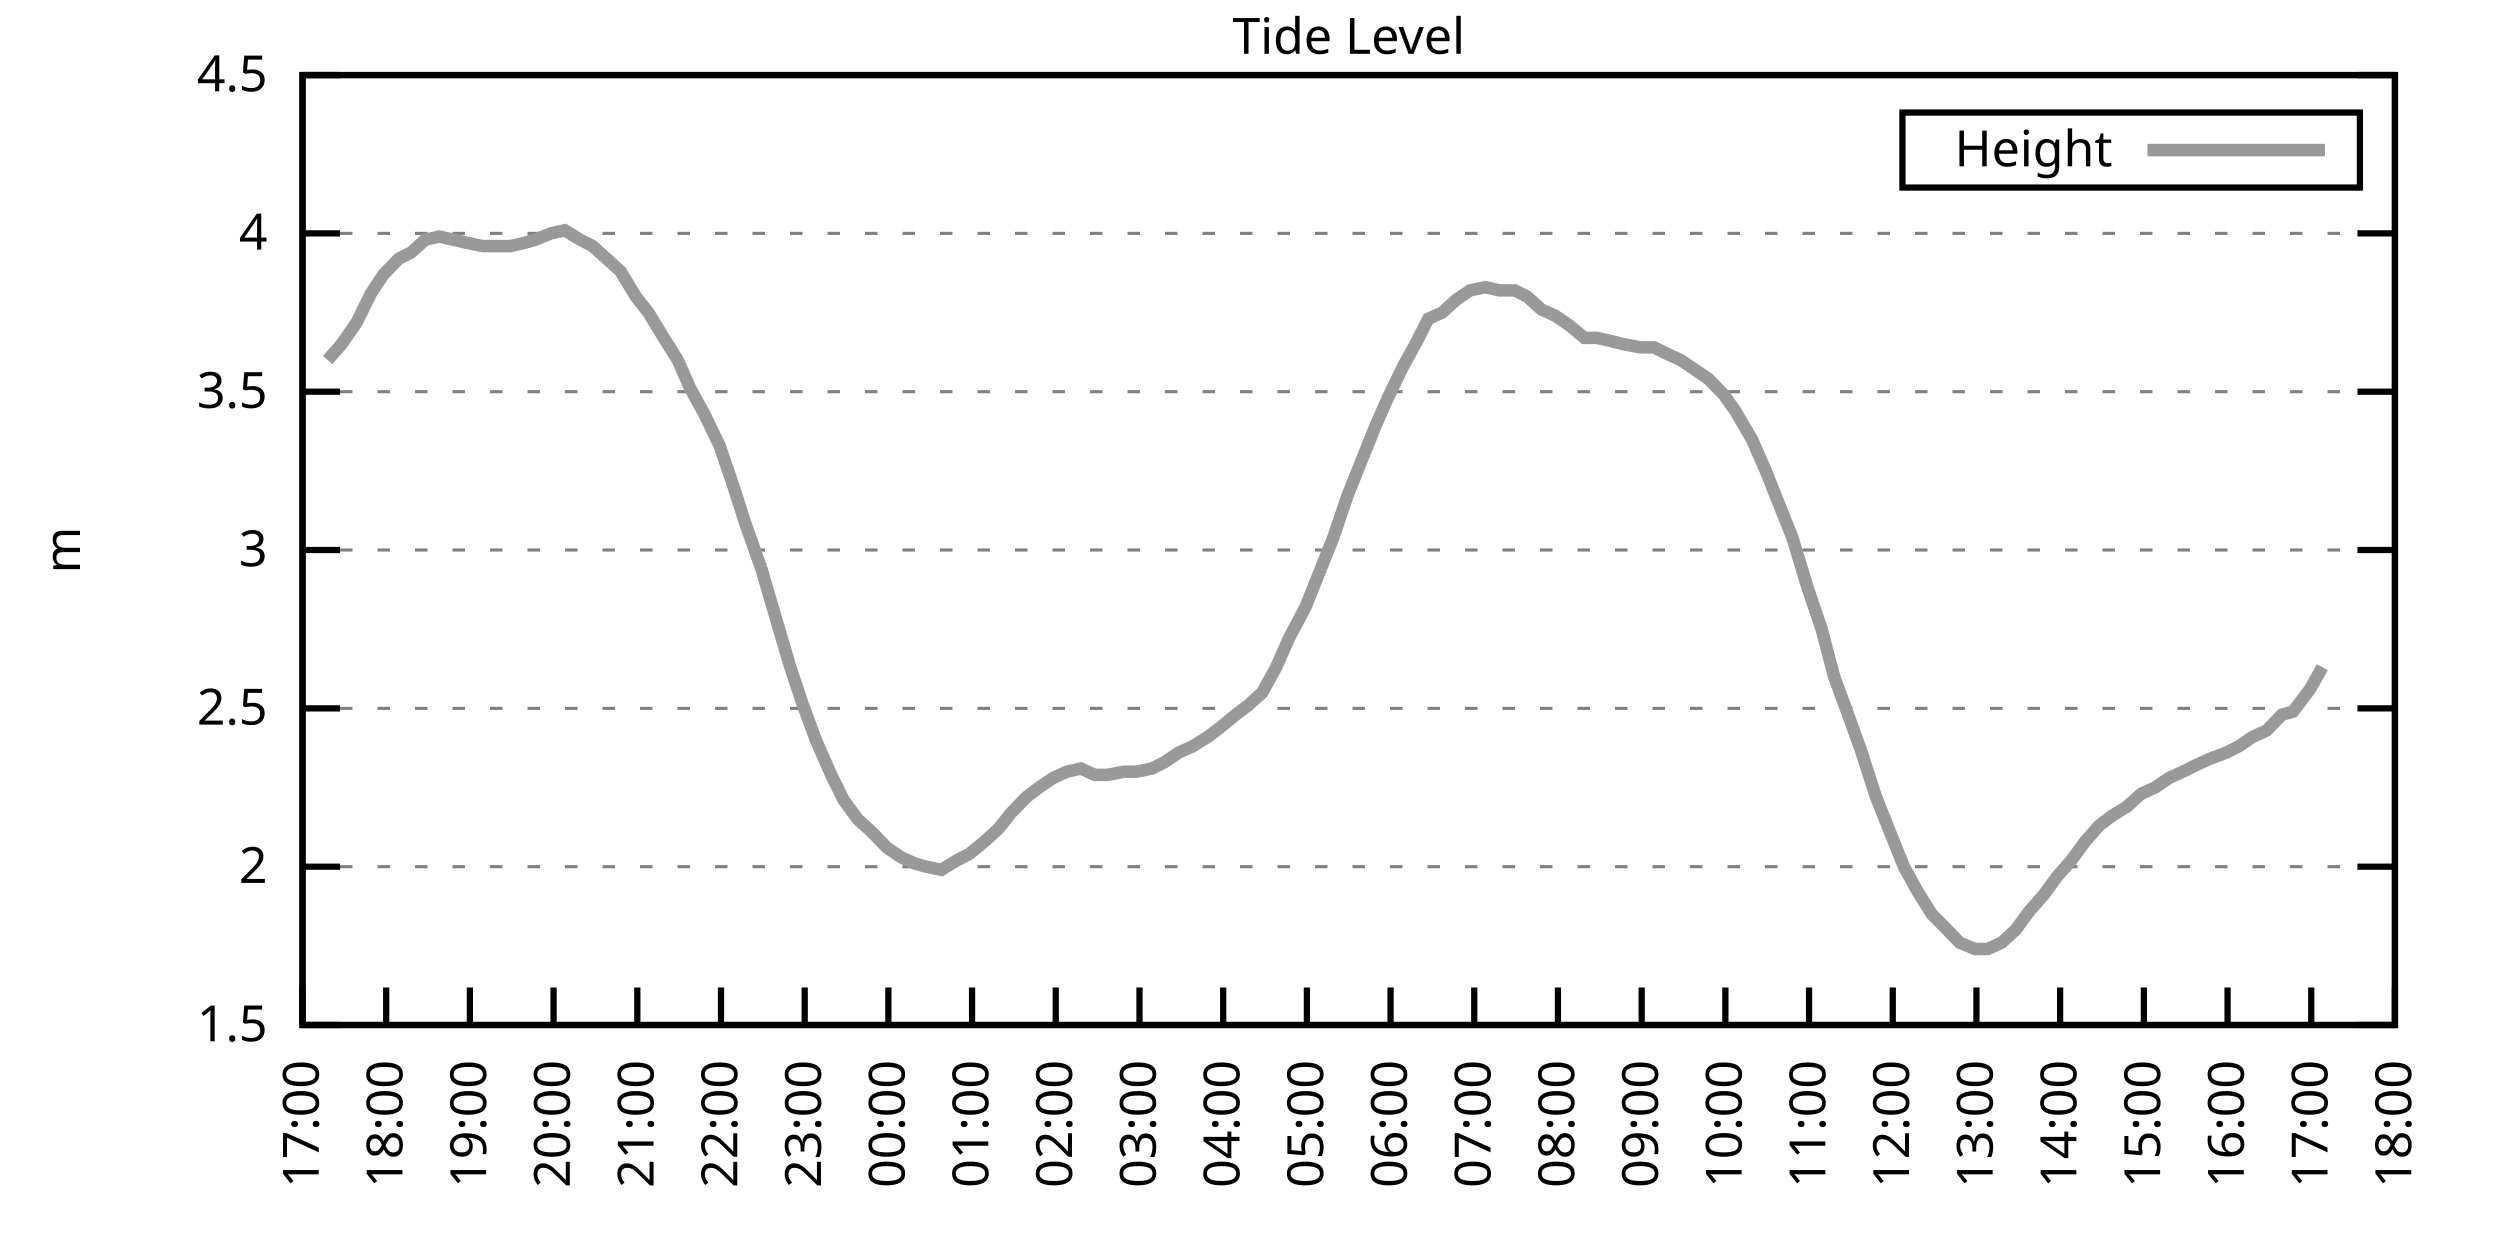
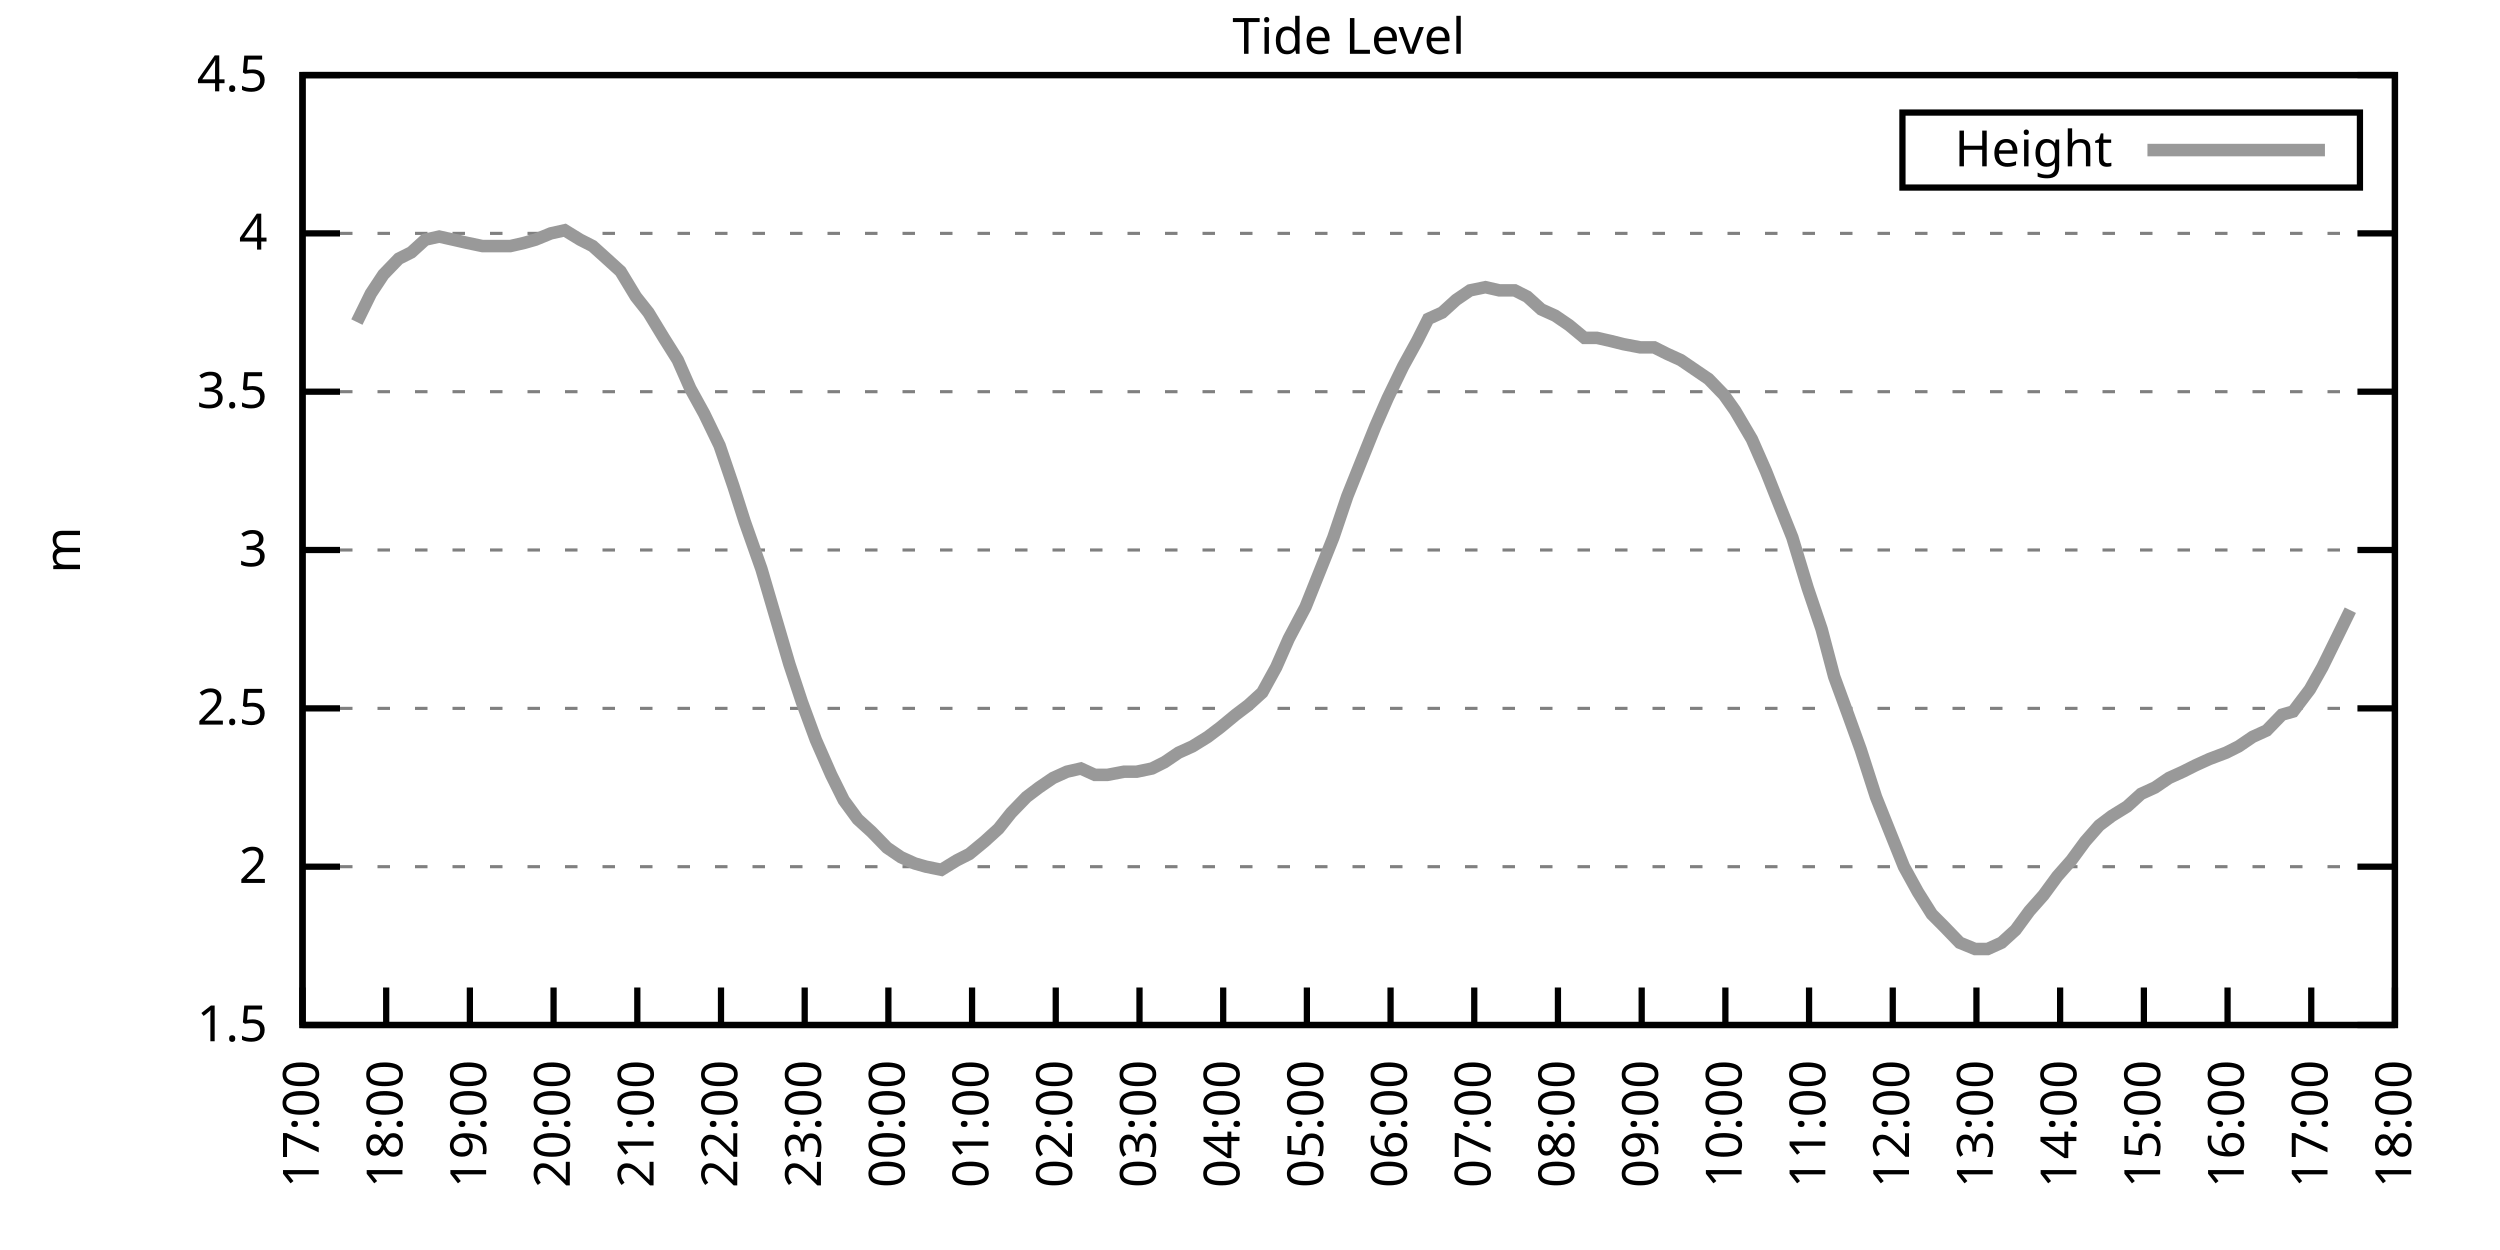
<svg xmlns="http://www.w3.org/2000/svg" xmlns:xlink="http://www.w3.org/1999/xlink" width="400" height="200" viewBox="0 0 400 200">
  <g id="gnuplot_canvas">
    <rect x="0" y="0" width="400" height="200" fill="none" />
    <defs>
      <circle id="gpDot" r="0.5" stroke-width="0.5" stroke="currentColor" />
      <path id="gpPt0" stroke-width="0.333" stroke="currentColor" d="M-1,0 h2 M0,-1 v2" />
      <path id="gpPt1" stroke-width="0.333" stroke="currentColor" d="M-1,-1 L1,1 M1,-1 L-1,1" />
      <path id="gpPt2" stroke-width="0.333" stroke="currentColor" d="M-1,0 L1,0 M0,-1 L0,1 M-1,-1 L1,1 M-1,1 L1,-1" />
      <rect id="gpPt3" stroke-width="0.333" stroke="currentColor" x="-1" y="-1" width="2" height="2" />
      <rect id="gpPt4" stroke-width="0.333" stroke="currentColor" fill="currentColor" x="-1" y="-1" width="2" height="2" />
      <circle id="gpPt5" stroke-width="0.333" stroke="currentColor" cx="0" cy="0" r="1" />
      <use xlink:href="#gpPt5" id="gpPt6" fill="currentColor" stroke="none" />
      <path id="gpPt7" stroke-width="0.333" stroke="currentColor" d="M0,-1.33 L-1.33,0.67 L1.33,0.67 z" />
      <use xlink:href="#gpPt7" id="gpPt8" fill="currentColor" stroke="none" />
      <use xlink:href="#gpPt7" id="gpPt9" stroke="currentColor" transform="rotate(180)" />
      <use xlink:href="#gpPt9" id="gpPt10" fill="currentColor" stroke="none" />
      <use xlink:href="#gpPt3" id="gpPt11" stroke="currentColor" transform="rotate(45)" />
      <use xlink:href="#gpPt11" id="gpPt12" fill="currentColor" stroke="none" />
      <path id="gpPt13" stroke-width="0.333" stroke="currentColor" d="M0,1.330 L1.265,0.411 L0.782,-1.067 L-0.782,-1.076 L-1.265,0.411 z" />
      <use xlink:href="#gpPt13" id="gpPt14" fill="currentColor" stroke="none" />
      <filter id="textbox" filterUnits="objectBoundingBox" x="0" y="0" height="1" width="1">
        <feFlood flood-color="white" flood-opacity="1" result="bgnd" />
        <feComposite in="SourceGraphic" in2="bgnd" operator="atop" />
      </filter>
      <filter id="greybox" filterUnits="objectBoundingBox" x="0" y="0" height="1" width="1">
        <feFlood flood-color="lightgrey" flood-opacity="1" result="grey" />
        <feComposite in="SourceGraphic" in2="grey" operator="atop" />
      </filter>
    </defs>
    <g fill="none" color="white" stroke="currentColor" stroke-width="1.00" stroke-linecap="butt" stroke-linejoin="miter">
</g>
    <g fill="none" color="black" stroke="currentColor" stroke-width="1.00" stroke-linecap="butt" stroke-linejoin="miter">
      <g stroke="none" shape-rendering="crispEdges">
        <polygon fill="rgb(255, 255, 255)" points="48.40,164.00 383.18,164.00 383.18,12.02 48.40,12.02 " />
      </g>
    </g>
    <g fill="none" color="black" stroke="currentColor" stroke-width="1.00" stroke-linecap="butt" stroke-linejoin="miter">
</g>
    <g fill="none" color="black" stroke="black" stroke-width="0.50" stroke-linecap="butt" stroke-linejoin="miter">
</g>
    <g fill="none" color="gray" stroke="currentColor" stroke-width="0.50" stroke-linecap="butt" stroke-linejoin="miter">
      <path stroke="gray" stroke-dasharray="2,4" class="gridline" d="M48.40,164.00 L383.19,164.00  " />
    </g>
    <g fill="none" color="gray" stroke="gray" stroke-width="1.00" stroke-linecap="butt" stroke-linejoin="miter">
</g>
    <g fill="none" color="black" stroke="currentColor" stroke-width="1.00" stroke-linecap="butt" stroke-linejoin="miter">
      <path stroke="black" d="M48.40,164.00 L54.40,164.00 M383.19,164.00 L377.19,164.00  " />
      <g transform="translate(42.80,166.60)" stroke="none" fill="black" font-family="Sans" font-size="8.00" text-anchor="end">
        <text>
          <tspan font-family="Sans"> 1.5</tspan>
        </text>
      </g>
    </g>
    <g fill="none" color="black" stroke="currentColor" stroke-width="1.00" stroke-linecap="butt" stroke-linejoin="miter">
</g>
    <g fill="none" color="black" stroke="black" stroke-width="0.50" stroke-linecap="butt" stroke-linejoin="miter">
</g>
    <g fill="none" color="gray" stroke="currentColor" stroke-width="0.50" stroke-linecap="butt" stroke-linejoin="miter">
      <path stroke="gray" stroke-dasharray="2,4" class="gridline" d="M48.40,138.67 L383.19,138.67  " />
    </g>
    <g fill="none" color="gray" stroke="gray" stroke-width="1.00" stroke-linecap="butt" stroke-linejoin="miter">
</g>
    <g fill="none" color="black" stroke="currentColor" stroke-width="1.00" stroke-linecap="butt" stroke-linejoin="miter">
      <path stroke="black" d="M48.40,138.67 L54.40,138.67 M383.19,138.67 L377.19,138.67  " />
      <g transform="translate(42.80,141.27)" stroke="none" fill="black" font-family="Sans" font-size="8.00" text-anchor="end">
        <text>
          <tspan font-family="Sans"> 2</tspan>
        </text>
      </g>
    </g>
    <g fill="none" color="black" stroke="currentColor" stroke-width="1.00" stroke-linecap="butt" stroke-linejoin="miter">
</g>
    <g fill="none" color="black" stroke="black" stroke-width="0.50" stroke-linecap="butt" stroke-linejoin="miter">
</g>
    <g fill="none" color="gray" stroke="currentColor" stroke-width="0.50" stroke-linecap="butt" stroke-linejoin="miter">
      <path stroke="gray" stroke-dasharray="2,4" class="gridline" d="M48.40,113.34 L383.19,113.34  " />
    </g>
    <g fill="none" color="gray" stroke="gray" stroke-width="1.00" stroke-linecap="butt" stroke-linejoin="miter">
</g>
    <g fill="none" color="black" stroke="currentColor" stroke-width="1.00" stroke-linecap="butt" stroke-linejoin="miter">
      <path stroke="black" d="M48.40,113.34 L54.40,113.34 M383.19,113.34 L377.19,113.34  " />
      <g transform="translate(42.80,115.94)" stroke="none" fill="black" font-family="Sans" font-size="8.00" text-anchor="end">
        <text>
          <tspan font-family="Sans"> 2.5</tspan>
        </text>
      </g>
    </g>
    <g fill="none" color="black" stroke="currentColor" stroke-width="1.00" stroke-linecap="butt" stroke-linejoin="miter">
</g>
    <g fill="none" color="black" stroke="black" stroke-width="0.50" stroke-linecap="butt" stroke-linejoin="miter">
</g>
    <g fill="none" color="gray" stroke="currentColor" stroke-width="0.50" stroke-linecap="butt" stroke-linejoin="miter">
      <path stroke="gray" stroke-dasharray="2,4" class="gridline" d="M48.40,88.00 L383.19,88.00  " />
    </g>
    <g fill="none" color="gray" stroke="gray" stroke-width="1.00" stroke-linecap="butt" stroke-linejoin="miter">
</g>
    <g fill="none" color="black" stroke="currentColor" stroke-width="1.00" stroke-linecap="butt" stroke-linejoin="miter">
      <path stroke="black" d="M48.40,88.00 L54.40,88.00 M383.19,88.00 L377.19,88.00  " />
      <g transform="translate(42.80,90.60)" stroke="none" fill="black" font-family="Sans" font-size="8.00" text-anchor="end">
        <text>
          <tspan font-family="Sans"> 3</tspan>
        </text>
      </g>
    </g>
    <g fill="none" color="black" stroke="currentColor" stroke-width="1.00" stroke-linecap="butt" stroke-linejoin="miter">
</g>
    <g fill="none" color="black" stroke="black" stroke-width="0.50" stroke-linecap="butt" stroke-linejoin="miter">
</g>
    <g fill="none" color="gray" stroke="currentColor" stroke-width="0.50" stroke-linecap="butt" stroke-linejoin="miter">
      <path stroke="gray" stroke-dasharray="2,4" class="gridline" d="M48.40,62.67 L383.19,62.67  " />
    </g>
    <g fill="none" color="gray" stroke="gray" stroke-width="1.00" stroke-linecap="butt" stroke-linejoin="miter">
</g>
    <g fill="none" color="black" stroke="currentColor" stroke-width="1.00" stroke-linecap="butt" stroke-linejoin="miter">
      <path stroke="black" d="M48.40,62.67 L54.40,62.67 M383.19,62.67 L377.19,62.67  " />
      <g transform="translate(42.80,65.27)" stroke="none" fill="black" font-family="Sans" font-size="8.00" text-anchor="end">
        <text>
          <tspan font-family="Sans"> 3.5</tspan>
        </text>
      </g>
    </g>
    <g fill="none" color="black" stroke="currentColor" stroke-width="1.00" stroke-linecap="butt" stroke-linejoin="miter">
</g>
    <g fill="none" color="black" stroke="black" stroke-width="0.50" stroke-linecap="butt" stroke-linejoin="miter">
</g>
    <g fill="none" color="gray" stroke="currentColor" stroke-width="0.50" stroke-linecap="butt" stroke-linejoin="miter">
      <path stroke="gray" stroke-dasharray="2,4" class="gridline" d="M48.40,37.34 L383.19,37.34  " />
    </g>
    <g fill="none" color="gray" stroke="gray" stroke-width="1.00" stroke-linecap="butt" stroke-linejoin="miter">
</g>
    <g fill="none" color="black" stroke="currentColor" stroke-width="1.00" stroke-linecap="butt" stroke-linejoin="miter">
      <path stroke="black" d="M48.40,37.34 L54.40,37.34 M383.19,37.34 L377.19,37.34  " />
      <g transform="translate(42.80,39.94)" stroke="none" fill="black" font-family="Sans" font-size="8.00" text-anchor="end">
        <text>
          <tspan font-family="Sans"> 4</tspan>
        </text>
      </g>
    </g>
    <g fill="none" color="black" stroke="currentColor" stroke-width="1.00" stroke-linecap="butt" stroke-linejoin="miter">
</g>
    <g fill="none" color="black" stroke="black" stroke-width="0.50" stroke-linecap="butt" stroke-linejoin="miter">
</g>
    <g fill="none" color="gray" stroke="currentColor" stroke-width="0.50" stroke-linecap="butt" stroke-linejoin="miter">
      <path stroke="gray" stroke-dasharray="2,4" class="gridline" d="M48.40,12.01 L383.19,12.01  " />
    </g>
    <g fill="none" color="gray" stroke="gray" stroke-width="1.00" stroke-linecap="butt" stroke-linejoin="miter">
</g>
    <g fill="none" color="black" stroke="currentColor" stroke-width="1.00" stroke-linecap="butt" stroke-linejoin="miter">
      <path stroke="black" d="M48.40,12.01 L54.40,12.01 M383.19,12.01 L377.19,12.01  " />
      <g transform="translate(42.80,14.61)" stroke="none" fill="black" font-family="Sans" font-size="8.00" text-anchor="end">
        <text>
          <tspan font-family="Sans"> 4.5</tspan>
        </text>
      </g>
    </g>
    <g fill="none" color="black" stroke="currentColor" stroke-width="1.00" stroke-linecap="butt" stroke-linejoin="miter">
      <path stroke="black" d="M48.40,164.00 L48.40,158.00  " />
      <g transform="translate(51.00,169.60) rotate(270.00)" stroke="none" fill="black" font-family="Sans" font-size="8.00" text-anchor="end">
        <text>
          <tspan font-family="Sans">17:00</tspan>
        </text>
      </g>
    </g>
    <g fill="none" color="black" stroke="currentColor" stroke-width="1.00" stroke-linecap="butt" stroke-linejoin="miter">
      <path stroke="black" d="M61.79,164.00 L61.79,158.00  " />
      <g transform="translate(64.39,169.60) rotate(270.00)" stroke="none" fill="black" font-family="Sans" font-size="8.00" text-anchor="end">
        <text>
          <tspan font-family="Sans">18:00</tspan>
        </text>
      </g>
    </g>
    <g fill="none" color="black" stroke="currentColor" stroke-width="1.00" stroke-linecap="butt" stroke-linejoin="miter">
      <path stroke="black" d="M75.18,164.00 L75.18,158.00  " />
      <g transform="translate(77.78,169.60) rotate(270.00)" stroke="none" fill="black" font-family="Sans" font-size="8.00" text-anchor="end">
        <text>
          <tspan font-family="Sans">19:00</tspan>
        </text>
      </g>
    </g>
    <g fill="none" color="black" stroke="currentColor" stroke-width="1.00" stroke-linecap="butt" stroke-linejoin="miter">
      <path stroke="black" d="M88.57,164.00 L88.57,158.00  " />
      <g transform="translate(91.17,169.60) rotate(270.00)" stroke="none" fill="black" font-family="Sans" font-size="8.00" text-anchor="end">
        <text>
          <tspan font-family="Sans">20:00</tspan>
        </text>
      </g>
    </g>
    <g fill="none" color="black" stroke="currentColor" stroke-width="1.00" stroke-linecap="butt" stroke-linejoin="miter">
      <path stroke="black" d="M101.97,164.00 L101.97,158.00  " />
      <g transform="translate(104.57,169.60) rotate(270.00)" stroke="none" fill="black" font-family="Sans" font-size="8.00" text-anchor="end">
        <text>
          <tspan font-family="Sans">21:00</tspan>
        </text>
      </g>
    </g>
    <g fill="none" color="black" stroke="currentColor" stroke-width="1.00" stroke-linecap="butt" stroke-linejoin="miter">
      <path stroke="black" d="M115.36,164.00 L115.36,158.00  " />
      <g transform="translate(117.96,169.60) rotate(270.00)" stroke="none" fill="black" font-family="Sans" font-size="8.00" text-anchor="end">
        <text>
          <tspan font-family="Sans">22:00</tspan>
        </text>
      </g>
    </g>
    <g fill="none" color="black" stroke="currentColor" stroke-width="1.00" stroke-linecap="butt" stroke-linejoin="miter">
      <path stroke="black" d="M128.75,164.00 L128.75,158.00  " />
      <g transform="translate(131.35,169.60) rotate(270.00)" stroke="none" fill="black" font-family="Sans" font-size="8.00" text-anchor="end">
        <text>
          <tspan font-family="Sans">23:00</tspan>
        </text>
      </g>
    </g>
    <g fill="none" color="black" stroke="currentColor" stroke-width="1.00" stroke-linecap="butt" stroke-linejoin="miter">
      <path stroke="black" d="M142.14,164.00 L142.14,158.00  " />
      <g transform="translate(144.74,169.60) rotate(270.00)" stroke="none" fill="black" font-family="Sans" font-size="8.00" text-anchor="end">
        <text>
          <tspan font-family="Sans">00:00</tspan>
        </text>
      </g>
    </g>
    <g fill="none" color="black" stroke="currentColor" stroke-width="1.00" stroke-linecap="butt" stroke-linejoin="miter">
      <path stroke="black" d="M155.53,164.00 L155.53,158.00  " />
      <g transform="translate(158.13,169.60) rotate(270.00)" stroke="none" fill="black" font-family="Sans" font-size="8.00" text-anchor="end">
        <text>
          <tspan font-family="Sans">01:00</tspan>
        </text>
      </g>
    </g>
    <g fill="none" color="black" stroke="currentColor" stroke-width="1.00" stroke-linecap="butt" stroke-linejoin="miter">
      <path stroke="black" d="M168.92,164.00 L168.92,158.00  " />
      <g transform="translate(171.52,169.60) rotate(270.00)" stroke="none" fill="black" font-family="Sans" font-size="8.00" text-anchor="end">
        <text>
          <tspan font-family="Sans">02:00</tspan>
        </text>
      </g>
    </g>
    <g fill="none" color="black" stroke="currentColor" stroke-width="1.00" stroke-linecap="butt" stroke-linejoin="miter">
      <path stroke="black" d="M182.32,164.00 L182.32,158.00  " />
      <g transform="translate(184.92,169.60) rotate(270.00)" stroke="none" fill="black" font-family="Sans" font-size="8.00" text-anchor="end">
        <text>
          <tspan font-family="Sans">03:00</tspan>
        </text>
      </g>
    </g>
    <g fill="none" color="black" stroke="currentColor" stroke-width="1.00" stroke-linecap="butt" stroke-linejoin="miter">
      <path stroke="black" d="M195.71,164.00 L195.71,158.00  " />
      <g transform="translate(198.31,169.60) rotate(270.00)" stroke="none" fill="black" font-family="Sans" font-size="8.00" text-anchor="end">
        <text>
          <tspan font-family="Sans">04:00</tspan>
        </text>
      </g>
    </g>
    <g fill="none" color="black" stroke="currentColor" stroke-width="1.00" stroke-linecap="butt" stroke-linejoin="miter">
      <path stroke="black" d="M209.10,164.00 L209.10,158.00  " />
      <g transform="translate(211.70,169.60) rotate(270.00)" stroke="none" fill="black" font-family="Sans" font-size="8.00" text-anchor="end">
        <text>
          <tspan font-family="Sans">05:00</tspan>
        </text>
      </g>
    </g>
    <g fill="none" color="black" stroke="currentColor" stroke-width="1.00" stroke-linecap="butt" stroke-linejoin="miter">
      <path stroke="black" d="M222.49,164.00 L222.49,158.00  " />
      <g transform="translate(225.09,169.60) rotate(270.00)" stroke="none" fill="black" font-family="Sans" font-size="8.00" text-anchor="end">
        <text>
          <tspan font-family="Sans">06:00</tspan>
        </text>
      </g>
    </g>
    <g fill="none" color="black" stroke="currentColor" stroke-width="1.00" stroke-linecap="butt" stroke-linejoin="miter">
      <path stroke="black" d="M235.88,164.00 L235.88,158.00  " />
      <g transform="translate(238.48,169.60) rotate(270.00)" stroke="none" fill="black" font-family="Sans" font-size="8.00" text-anchor="end">
        <text>
          <tspan font-family="Sans">07:00</tspan>
        </text>
      </g>
    </g>
    <g fill="none" color="black" stroke="currentColor" stroke-width="1.00" stroke-linecap="butt" stroke-linejoin="miter">
      <path stroke="black" d="M249.27,164.00 L249.27,158.00  " />
      <g transform="translate(251.87,169.60) rotate(270.00)" stroke="none" fill="black" font-family="Sans" font-size="8.00" text-anchor="end">
        <text>
          <tspan font-family="Sans">08:00</tspan>
        </text>
      </g>
    </g>
    <g fill="none" color="black" stroke="currentColor" stroke-width="1.00" stroke-linecap="butt" stroke-linejoin="miter">
      <path stroke="black" d="M262.67,164.00 L262.67,158.00  " />
      <g transform="translate(265.27,169.60) rotate(270.00)" stroke="none" fill="black" font-family="Sans" font-size="8.00" text-anchor="end">
        <text>
          <tspan font-family="Sans">09:00</tspan>
        </text>
      </g>
    </g>
    <g fill="none" color="black" stroke="currentColor" stroke-width="1.00" stroke-linecap="butt" stroke-linejoin="miter">
      <path stroke="black" d="M276.06,164.00 L276.06,158.00  " />
      <g transform="translate(278.66,169.60) rotate(270.00)" stroke="none" fill="black" font-family="Sans" font-size="8.00" text-anchor="end">
        <text>
          <tspan font-family="Sans">10:00</tspan>
        </text>
      </g>
    </g>
    <g fill="none" color="black" stroke="currentColor" stroke-width="1.00" stroke-linecap="butt" stroke-linejoin="miter">
      <path stroke="black" d="M289.45,164.00 L289.45,158.00  " />
      <g transform="translate(292.05,169.60) rotate(270.00)" stroke="none" fill="black" font-family="Sans" font-size="8.00" text-anchor="end">
        <text>
          <tspan font-family="Sans">11:00</tspan>
        </text>
      </g>
    </g>
    <g fill="none" color="black" stroke="currentColor" stroke-width="1.00" stroke-linecap="butt" stroke-linejoin="miter">
      <path stroke="black" d="M302.84,164.00 L302.84,158.00  " />
      <g transform="translate(305.44,169.60) rotate(270.00)" stroke="none" fill="black" font-family="Sans" font-size="8.00" text-anchor="end">
        <text>
          <tspan font-family="Sans">12:00</tspan>
        </text>
      </g>
    </g>
    <g fill="none" color="black" stroke="currentColor" stroke-width="1.00" stroke-linecap="butt" stroke-linejoin="miter">
      <path stroke="black" d="M316.23,164.00 L316.23,158.00  " />
      <g transform="translate(318.83,169.60) rotate(270.00)" stroke="none" fill="black" font-family="Sans" font-size="8.00" text-anchor="end">
        <text>
          <tspan font-family="Sans">13:00</tspan>
        </text>
      </g>
    </g>
    <g fill="none" color="black" stroke="currentColor" stroke-width="1.00" stroke-linecap="butt" stroke-linejoin="miter">
      <path stroke="black" d="M329.62,164.00 L329.62,158.00  " />
      <g transform="translate(332.22,169.60) rotate(270.00)" stroke="none" fill="black" font-family="Sans" font-size="8.00" text-anchor="end">
        <text>
          <tspan font-family="Sans">14:00</tspan>
        </text>
      </g>
    </g>
    <g fill="none" color="black" stroke="currentColor" stroke-width="1.00" stroke-linecap="butt" stroke-linejoin="miter">
      <path stroke="black" d="M343.02,164.00 L343.02,158.00  " />
      <g transform="translate(345.62,169.60) rotate(270.00)" stroke="none" fill="black" font-family="Sans" font-size="8.00" text-anchor="end">
        <text>
          <tspan font-family="Sans">15:00</tspan>
        </text>
      </g>
    </g>
    <g fill="none" color="black" stroke="currentColor" stroke-width="1.00" stroke-linecap="butt" stroke-linejoin="miter">
      <path stroke="black" d="M356.41,164.00 L356.41,158.00  " />
      <g transform="translate(359.01,169.60) rotate(270.00)" stroke="none" fill="black" font-family="Sans" font-size="8.00" text-anchor="end">
        <text>
          <tspan font-family="Sans">16:00</tspan>
        </text>
      </g>
    </g>
    <g fill="none" color="black" stroke="currentColor" stroke-width="1.00" stroke-linecap="butt" stroke-linejoin="miter">
      <path stroke="black" d="M369.80,164.00 L369.80,158.00  " />
      <g transform="translate(372.40,169.60) rotate(270.00)" stroke="none" fill="black" font-family="Sans" font-size="8.00" text-anchor="end">
        <text>
          <tspan font-family="Sans">17:00</tspan>
        </text>
      </g>
    </g>
    <g fill="none" color="black" stroke="currentColor" stroke-width="1.00" stroke-linecap="butt" stroke-linejoin="miter">
      <path stroke="black" d="M383.19,164.00 L383.19,158.00  " />
      <g transform="translate(385.79,169.60) rotate(270.00)" stroke="none" fill="black" font-family="Sans" font-size="8.00" text-anchor="end">
        <text>
          <tspan font-family="Sans">18:00</tspan>
        </text>
      </g>
    </g>
    <g fill="none" color="black" stroke="currentColor" stroke-width="1.00" stroke-linecap="butt" stroke-linejoin="miter">
</g>
    <g fill="none" color="black" stroke="currentColor" stroke-width="1.00" stroke-linecap="butt" stroke-linejoin="miter">
      <path stroke="black" d="M48.40,12.01 L48.40,164.00 L383.19,164.00 L383.19,12.01 L48.40,12.01 Z  " />
    </g>
    <g fill="none" color="black" stroke="currentColor" stroke-width="1.00" stroke-linecap="butt" stroke-linejoin="miter">
</g>
    <g fill="none" color="black" stroke="currentColor" stroke-width="1.00" stroke-linecap="butt" stroke-linejoin="miter">
      <path stroke="black" d="M304.39,30.01 L304.39,18.01 L377.59,18.01 L377.59,30.01 L304.39,30.01 Z  " />
    </g>
    <g id="Tide_level_plot_1">
      <g fill="none" color="white" stroke="black" stroke-width="2.00" stroke-linecap="butt" stroke-linejoin="miter">
</g>
      <g fill="none" color="black" stroke="currentColor" stroke-width="2.00" stroke-linecap="butt" stroke-linejoin="miter">
        <g transform="translate(337.99,26.61)" stroke="none" fill="black" font-family="Sans" font-size="8.00" text-anchor="end">
          <text>
            <tspan font-family="Sans">Height</tspan>
          </text>
        </g>
      </g>
      <g fill="none" color="black" stroke="currentColor" stroke-width="2.00" stroke-linecap="butt" stroke-linejoin="miter">
-         <path stroke="rgb(153, 153, 153)" d="M343.59,24.01 L371.99,24.01 M52.42,57.61 L54.65,55.07 L57.10,51.53 L59.34,46.97 L61.35,43.93 L63.80,41.39   L65.81,40.38 L68.04,38.35 L70.27,37.85 L72.50,38.35 L74.74,38.86 L77.19,39.37 L79.20,39.37 L81.66,39.37   L83.89,38.86 L85.67,38.35 L88.13,37.34 L90.36,36.84 L92.82,38.35 L94.82,39.37 L97.06,41.39 L99.29,43.42   L101.74,47.47 L103.75,50.01 L106.21,54.06 L108.44,57.61 L110.45,62.17 L112.68,66.22 L115.13,71.29 L117.37,77.87   L119.15,83.45 L121.83,91.04 L124.06,98.64 L126.29,106.24 L128.30,112.32 L130.54,118.40 L132.99,123.98 L135.00,128.03   L137.23,131.07 L139.46,133.10 L141.92,135.63 L144.15,137.15 L146.38,138.16 L148.17,138.67 L150.62,139.17 L153.08,137.66   L155.09,136.64 L157.54,134.62 L159.77,132.59 L161.78,130.06 L164.24,127.52 L166.25,126.00 L168.48,124.48 L170.71,123.47   L172.94,122.96 L175.17,123.98 L177.18,123.98 L179.86,123.47 L181.87,123.47 L184.32,122.96 L186.33,121.95 L188.57,120.43   L190.80,119.42 L193.25,117.90 L195.26,116.38 L197.72,114.35 L199.73,112.83 L201.96,110.80 L204.19,106.75 L206.20,102.19   L208.88,97.12 L211.11,91.55 L213.34,85.98 L215.57,79.39 L217.80,73.82 L220.04,68.25 L222.04,63.69 L224.50,58.62   L226.73,54.57 L228.52,51.02 L230.75,50.01 L232.98,47.98 L235.21,46.46 L237.67,45.95 L239.90,46.46 L242.36,46.46   L244.36,47.47 L246.60,49.50 L248.83,50.51 L251.06,52.03 L253.51,54.06 L255.52,54.06 L257.76,54.57 L259.76,55.07   L262.44,55.58 L264.67,55.58 L266.68,56.59 L268.92,57.61 L271.15,59.13 L273.38,60.65 L275.83,63.18 L277.62,65.71   L280.30,70.27 L282.53,75.34 L284.54,80.41 L286.77,85.98 L289.23,94.08 L291.46,100.67 L293.47,108.27 L295.70,114.35   L297.71,119.92 L300.16,127.52 L302.39,133.10 L304.63,138.67 L306.86,142.72 L309.09,146.27 L311.10,148.29 L313.55,150.83   L316.01,151.84 L318.02,151.84 L320.25,150.83 L322.48,148.80 L324.71,145.76 L326.95,143.23 L329.18,140.19 L331.41,137.66   L333.64,134.62 L335.87,132.08 L337.88,130.56 L340.34,129.04 L342.57,127.02 L344.80,126.00 L347.03,124.48 L349.26,123.47   L351.27,122.46 L353.51,121.44 L356.18,120.43 L358.19,119.42 L360.42,117.90 L362.66,116.88 L365.11,114.35 L366.90,113.84   L369.58,110.30 L371.58,106.75  " />
+         <path stroke="rgb(153, 153, 153)" d="M343.59,24.01 L371.99,24.01 M57.10,51.53 L59.34,46.97 L61.35,43.93 L63.80,41.39 L65.81,40.38 L68.04,38.35   L70.27,37.85 L72.50,38.35 L74.74,38.86 L77.19,39.37 L79.20,39.37 L81.66,39.37 L83.89,38.86 L85.67,38.35   L88.13,37.34 L90.36,36.84 L92.82,38.35 L94.82,39.37 L97.06,41.39 L99.29,43.42 L101.74,47.47 L103.75,50.01   L106.21,54.06 L108.44,57.61 L110.45,62.17 L112.68,66.22 L115.13,71.29 L117.37,77.87 L119.15,83.45 L121.83,91.04   L124.06,98.64 L126.29,106.24 L128.30,112.32 L130.54,118.40 L132.99,123.98 L135.00,128.03 L137.23,131.07 L139.46,133.10   L141.92,135.63 L144.15,137.15 L146.38,138.16 L148.17,138.67 L150.62,139.17 L153.08,137.66 L155.09,136.64 L157.54,134.62   L159.77,132.59 L161.78,130.06 L164.24,127.52 L166.25,126.00 L168.48,124.48 L170.71,123.47 L172.94,122.96 L175.17,123.98   L177.18,123.98 L179.86,123.47 L181.87,123.47 L184.32,122.96 L186.33,121.95 L188.57,120.43 L190.80,119.42 L193.25,117.90   L195.26,116.38 L197.72,114.35 L199.73,112.83 L201.96,110.80 L204.19,106.75 L206.20,102.19 L208.88,97.12 L211.11,91.55   L213.34,85.98 L215.57,79.39 L217.80,73.82 L220.04,68.25 L222.04,63.69 L224.50,58.62 L226.73,54.57 L228.52,51.02   L230.75,50.01 L232.98,47.98 L235.21,46.46 L237.67,45.95 L239.90,46.46 L242.36,46.46 L244.36,47.47 L246.60,49.50   L248.83,50.51 L251.06,52.03 L253.51,54.06 L255.52,54.06 L257.76,54.57 L259.76,55.07 L262.44,55.58 L264.67,55.58   L266.68,56.59 L268.92,57.61 L271.15,59.13 L273.38,60.65 L275.83,63.18 L277.62,65.71 L280.30,70.27 L282.53,75.34   L284.54,80.41 L286.77,85.98 L289.23,94.08 L291.46,100.67 L293.47,108.27 L295.70,114.35 L297.71,119.92 L300.16,127.52   L302.39,133.10 L304.63,138.67 L306.86,142.72 L309.09,146.27 L311.10,148.29 L313.55,150.83 L316.01,151.84 L318.02,151.84   L320.25,150.83 L322.48,148.80 L324.71,145.76 L326.95,143.23 L329.18,140.19 L331.41,137.66 L333.64,134.62 L335.87,132.08   L337.88,130.56 L340.34,129.04 L342.57,127.02 L344.80,126.00 L347.03,124.48 L349.26,123.47 L351.27,122.46 L353.51,121.44   L356.18,120.43 L358.19,119.42 L360.42,117.90 L362.66,116.88 L365.11,114.35 L366.90,113.84 L369.58,110.30 L371.58,106.75   L373.82,102.19 L376.05,97.63  " />
      </g>
    </g>
    <g fill="none" color="black" stroke="currentColor" stroke-width="2.00" stroke-linecap="butt" stroke-linejoin="miter">
</g>
    <g fill="none" color="black" stroke="black" stroke-width="1.00" stroke-linecap="butt" stroke-linejoin="miter">
</g>
    <g fill="none" color="black" stroke="currentColor" stroke-width="1.00" stroke-linecap="butt" stroke-linejoin="miter">
      <path stroke="black" d="M48.40,12.01 L48.40,164.00 L383.19,164.00 L383.19,12.01 L48.40,12.01 Z  " />
      <g transform="translate(12.80,88.01) rotate(270.00)" stroke="none" fill="black" font-family="Sans" font-size="8.00" text-anchor="middle">
        <text>
          <tspan font-family="Sans">m</tspan>
        </text>
      </g>
    </g>
    <g fill="none" color="black" stroke="currentColor" stroke-width="1.00" stroke-linecap="butt" stroke-linejoin="miter">
</g>
    <g fill="none" color="black" stroke="currentColor" stroke-width="1.00" stroke-linecap="butt" stroke-linejoin="miter">
      <g transform="translate(215.79,8.61)" stroke="none" fill="black" font-family="Sans" font-size="8.00" text-anchor="middle">
        <text>
          <tspan font-family="Sans">Tide Level</tspan>
        </text>
      </g>
    </g>
    <g fill="none" color="black" stroke="currentColor" stroke-width="1.00" stroke-linecap="butt" stroke-linejoin="miter">
</g>
  </g>
</svg>
